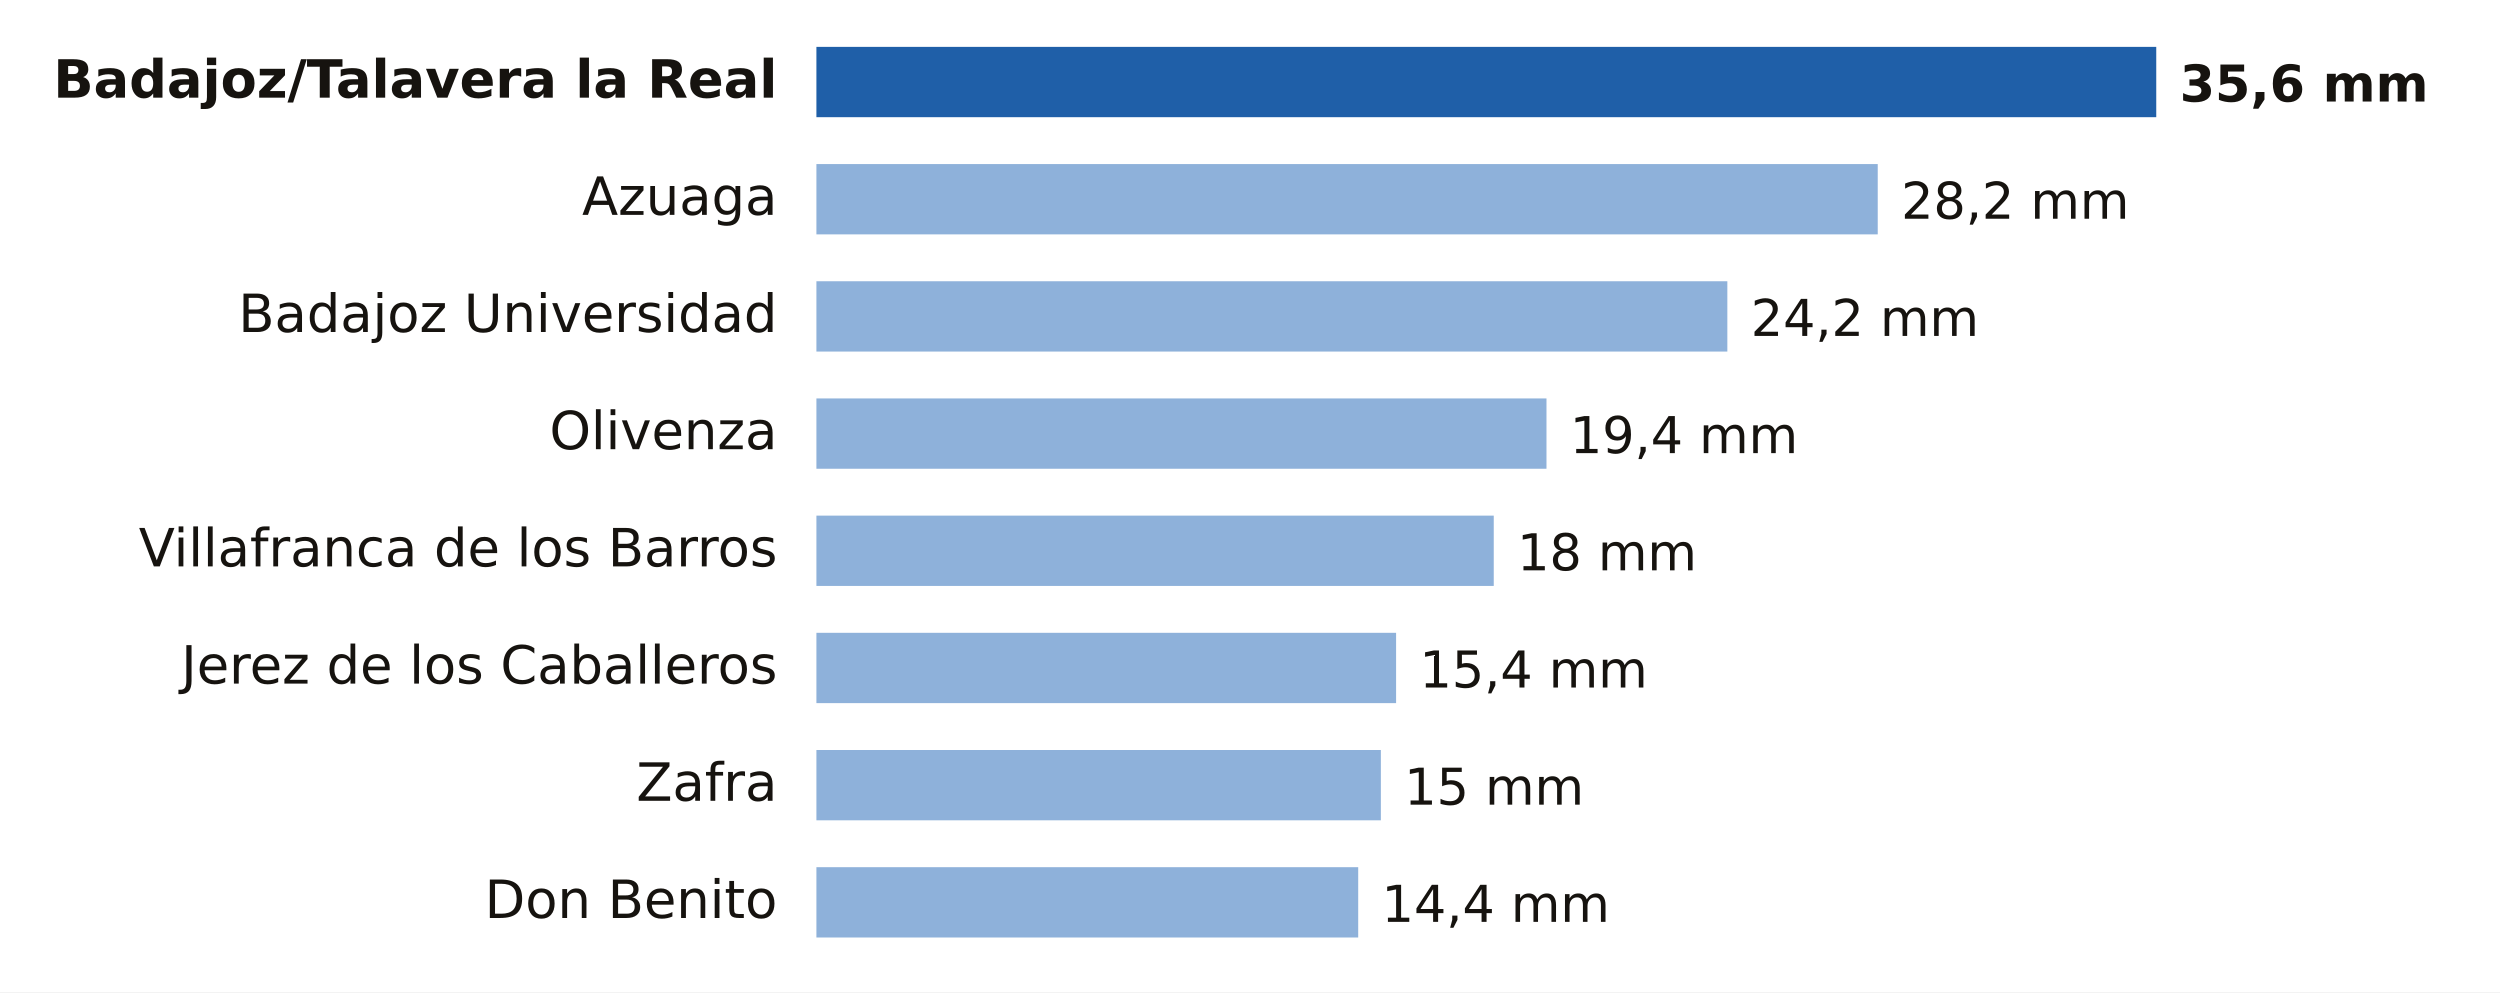
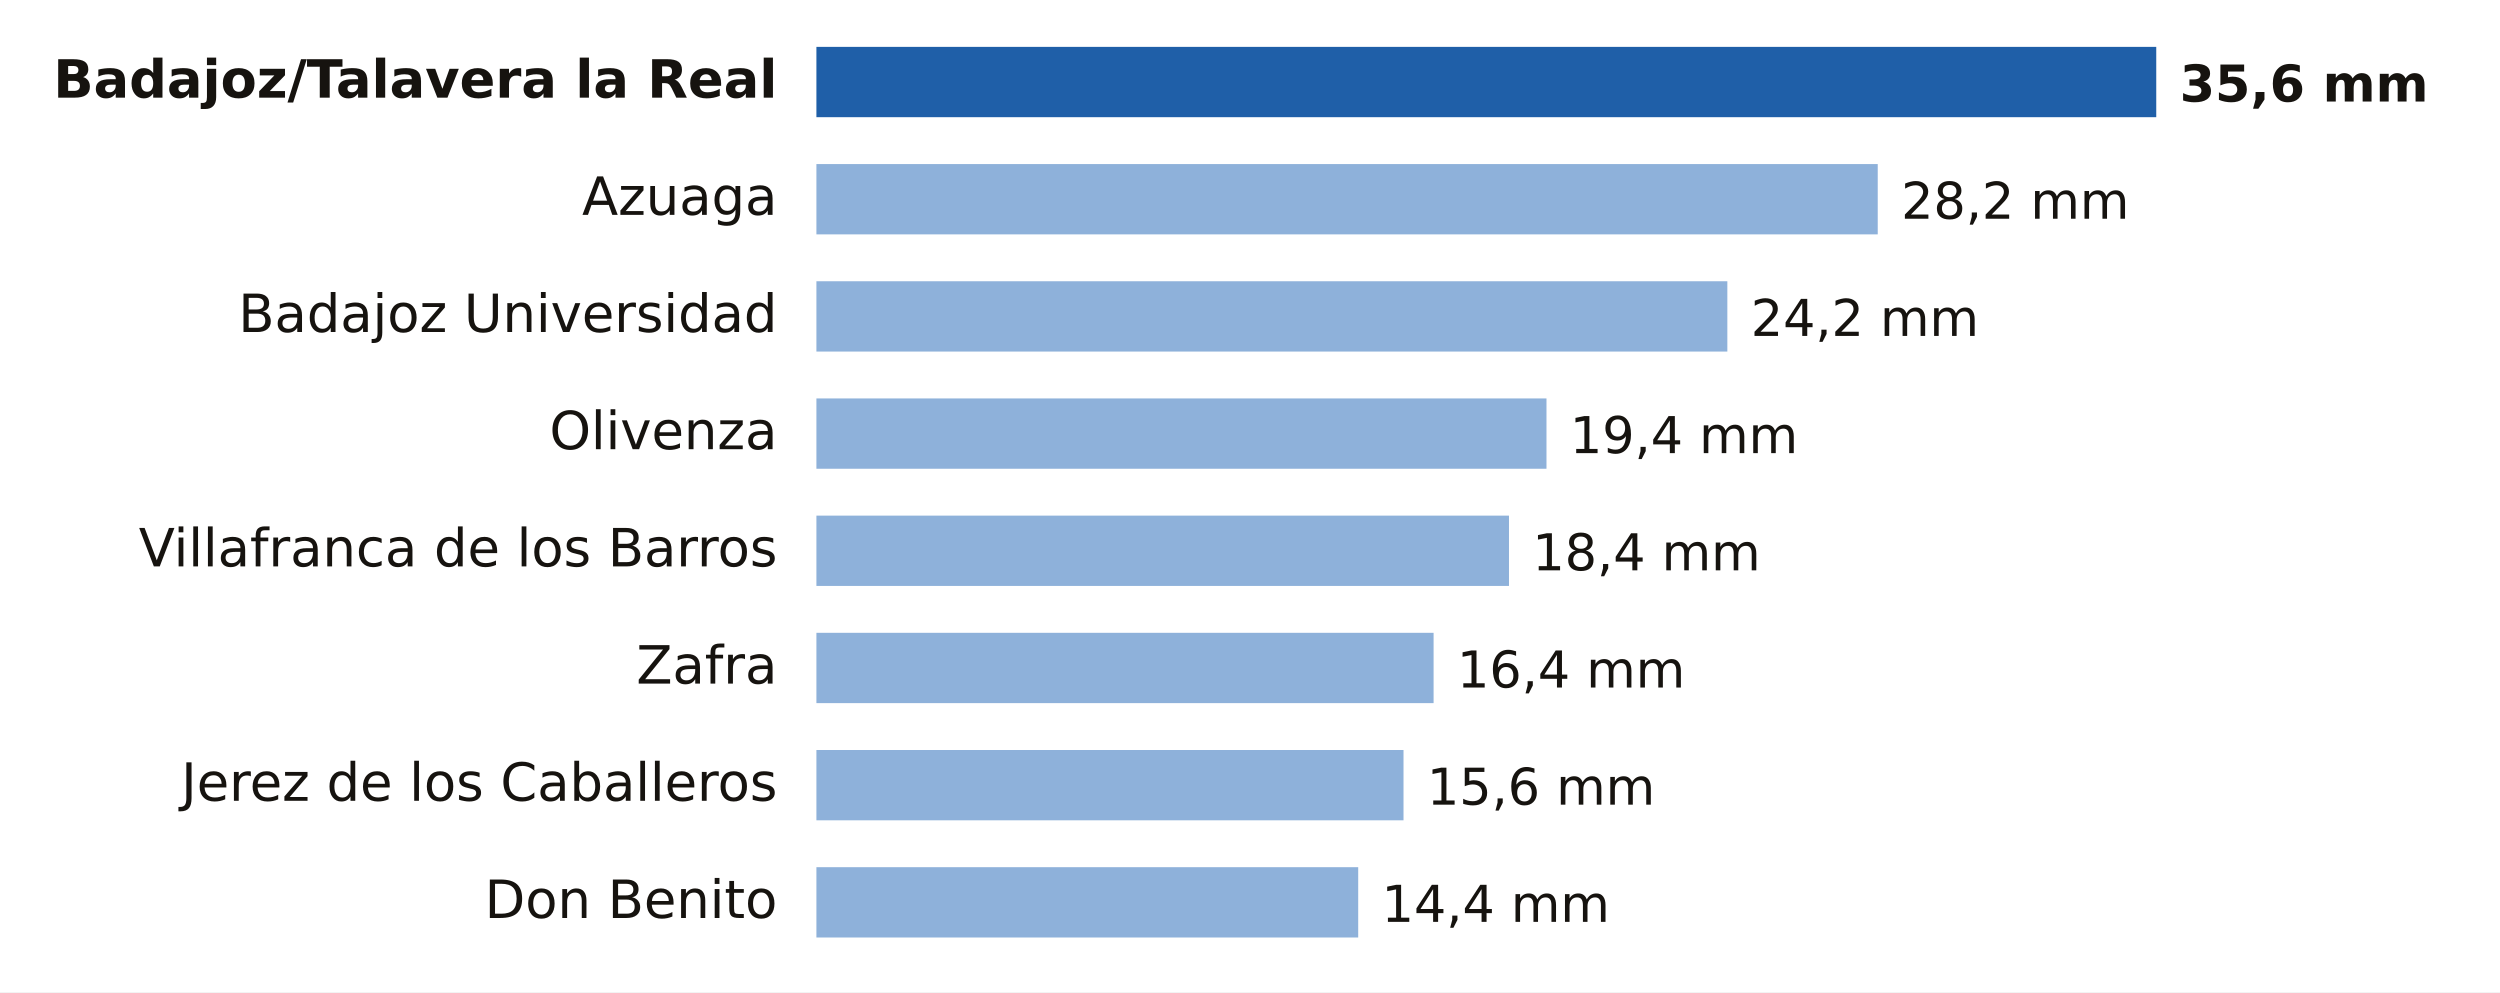
- <svg xmlns="http://www.w3.org/2000/svg" viewBox="0 0 640 254" width="640" height="254" role="img" aria-label="Lluvia entre la medianoche y las 21:00 del lunes 9 de noviembre en Badajoz">
+ <svg xmlns="http://www.w3.org/2000/svg" viewBox="0 0 640 254" width="640" height="254" role="img" aria-label="Lluvia entre la medianoche y las 23:00 del lunes 9 de noviembre en Badajoz">
  <rect width="640" height="254" fill="#FFFFFF" />
  <text x="199.0" y="25.0" font-size="13.5" fill="#16130F" text-anchor="end" font-weight="600" font-family="Public Sans, DejaVu Sans, Arial, sans-serif">Badajoz/Talavera la Real</text>
  <rect x="209" y="12" width="343.0" height="18" fill="#1F5FA8" />
  <text x="558.0" y="26.0" font-size="13" fill="#16130F" text-anchor="start" font-weight="700" font-family="Public Sans, DejaVu Sans, Arial, sans-serif">35,6 mm</text>
  <text x="199.0" y="55.0" font-size="13.5" fill="#16130F" text-anchor="end" font-weight="400" font-family="Public Sans, DejaVu Sans, Arial, sans-serif">Azuaga</text>
  <rect x="209" y="42" width="271.7" height="18" fill="#8EB1DA" />
  <text x="486.7" y="56.0" font-size="13" fill="#16130F" text-anchor="start" font-weight="500" font-family="Public Sans, DejaVu Sans, Arial, sans-serif">28,2 mm</text>
  <text x="199.0" y="85.0" font-size="13.5" fill="#16130F" text-anchor="end" font-weight="400" font-family="Public Sans, DejaVu Sans, Arial, sans-serif">Badajoz Universidad</text>
  <rect x="209" y="72" width="233.2" height="18" fill="#8EB1DA" />
  <text x="448.2" y="86.0" font-size="13" fill="#16130F" text-anchor="start" font-weight="500" font-family="Public Sans, DejaVu Sans, Arial, sans-serif">24,2 mm</text>
  <text x="199.0" y="115.0" font-size="13.5" fill="#16130F" text-anchor="end" font-weight="400" font-family="Public Sans, DejaVu Sans, Arial, sans-serif">Olivenza</text>
  <rect x="209" y="102" width="186.9" height="18" fill="#8EB1DA" />
  <text x="401.9" y="116.0" font-size="13" fill="#16130F" text-anchor="start" font-weight="500" font-family="Public Sans, DejaVu Sans, Arial, sans-serif">19,4 mm</text>
  <text x="199.0" y="145.0" font-size="13.5" fill="#16130F" text-anchor="end" font-weight="400" font-family="Public Sans, DejaVu Sans, Arial, sans-serif">Villafranca de los Barros</text>
-   <rect x="209" y="132" width="173.4" height="18" fill="#8EB1DA" />
-   <text x="388.4" y="146.0" font-size="13" fill="#16130F" text-anchor="start" font-weight="500" font-family="Public Sans, DejaVu Sans, Arial, sans-serif">18 mm</text>
-   <text x="199.0" y="175.0" font-size="13.5" fill="#16130F" text-anchor="end" font-weight="400" font-family="Public Sans, DejaVu Sans, Arial, sans-serif">Jerez de los Caballeros</text>
-   <rect x="209" y="162" width="148.4" height="18" fill="#8EB1DA" />
-   <text x="363.4" y="176.0" font-size="13" fill="#16130F" text-anchor="start" font-weight="500" font-family="Public Sans, DejaVu Sans, Arial, sans-serif">15,4 mm</text>
-   <text x="199.0" y="205.0" font-size="13.5" fill="#16130F" text-anchor="end" font-weight="400" font-family="Public Sans, DejaVu Sans, Arial, sans-serif">Zafra</text>
-   <rect x="209" y="192" width="144.5" height="18" fill="#8EB1DA" />
-   <text x="359.5" y="206.0" font-size="13" fill="#16130F" text-anchor="start" font-weight="500" font-family="Public Sans, DejaVu Sans, Arial, sans-serif">15 mm</text>
+   <rect x="209" y="132" width="177.3" height="18" fill="#8EB1DA" />
+   <text x="392.3" y="146.0" font-size="13" fill="#16130F" text-anchor="start" font-weight="500" font-family="Public Sans, DejaVu Sans, Arial, sans-serif">18,4 mm</text>
+   <text x="199.0" y="175.0" font-size="13.5" fill="#16130F" text-anchor="end" font-weight="400" font-family="Public Sans, DejaVu Sans, Arial, sans-serif">Zafra</text>
+   <rect x="209" y="162" width="158.0" height="18" fill="#8EB1DA" />
+   <text x="373.0" y="176.0" font-size="13" fill="#16130F" text-anchor="start" font-weight="500" font-family="Public Sans, DejaVu Sans, Arial, sans-serif">16,4 mm</text>
+   <text x="199.0" y="205.0" font-size="13.5" fill="#16130F" text-anchor="end" font-weight="400" font-family="Public Sans, DejaVu Sans, Arial, sans-serif">Jerez de los Caballeros</text>
+   <rect x="209" y="192" width="150.3" height="18" fill="#8EB1DA" />
+   <text x="365.3" y="206.0" font-size="13" fill="#16130F" text-anchor="start" font-weight="500" font-family="Public Sans, DejaVu Sans, Arial, sans-serif">15,6 mm</text>
  <text x="199.0" y="235.0" font-size="13.5" fill="#16130F" text-anchor="end" font-weight="400" font-family="Public Sans, DejaVu Sans, Arial, sans-serif">Don Benito</text>
  <rect x="209" y="222" width="138.7" height="18" fill="#8EB1DA" />
  <text x="353.7" y="236.0" font-size="13" fill="#16130F" text-anchor="start" font-weight="500" font-family="Public Sans, DejaVu Sans, Arial, sans-serif">14,4 mm</text>
</svg>
